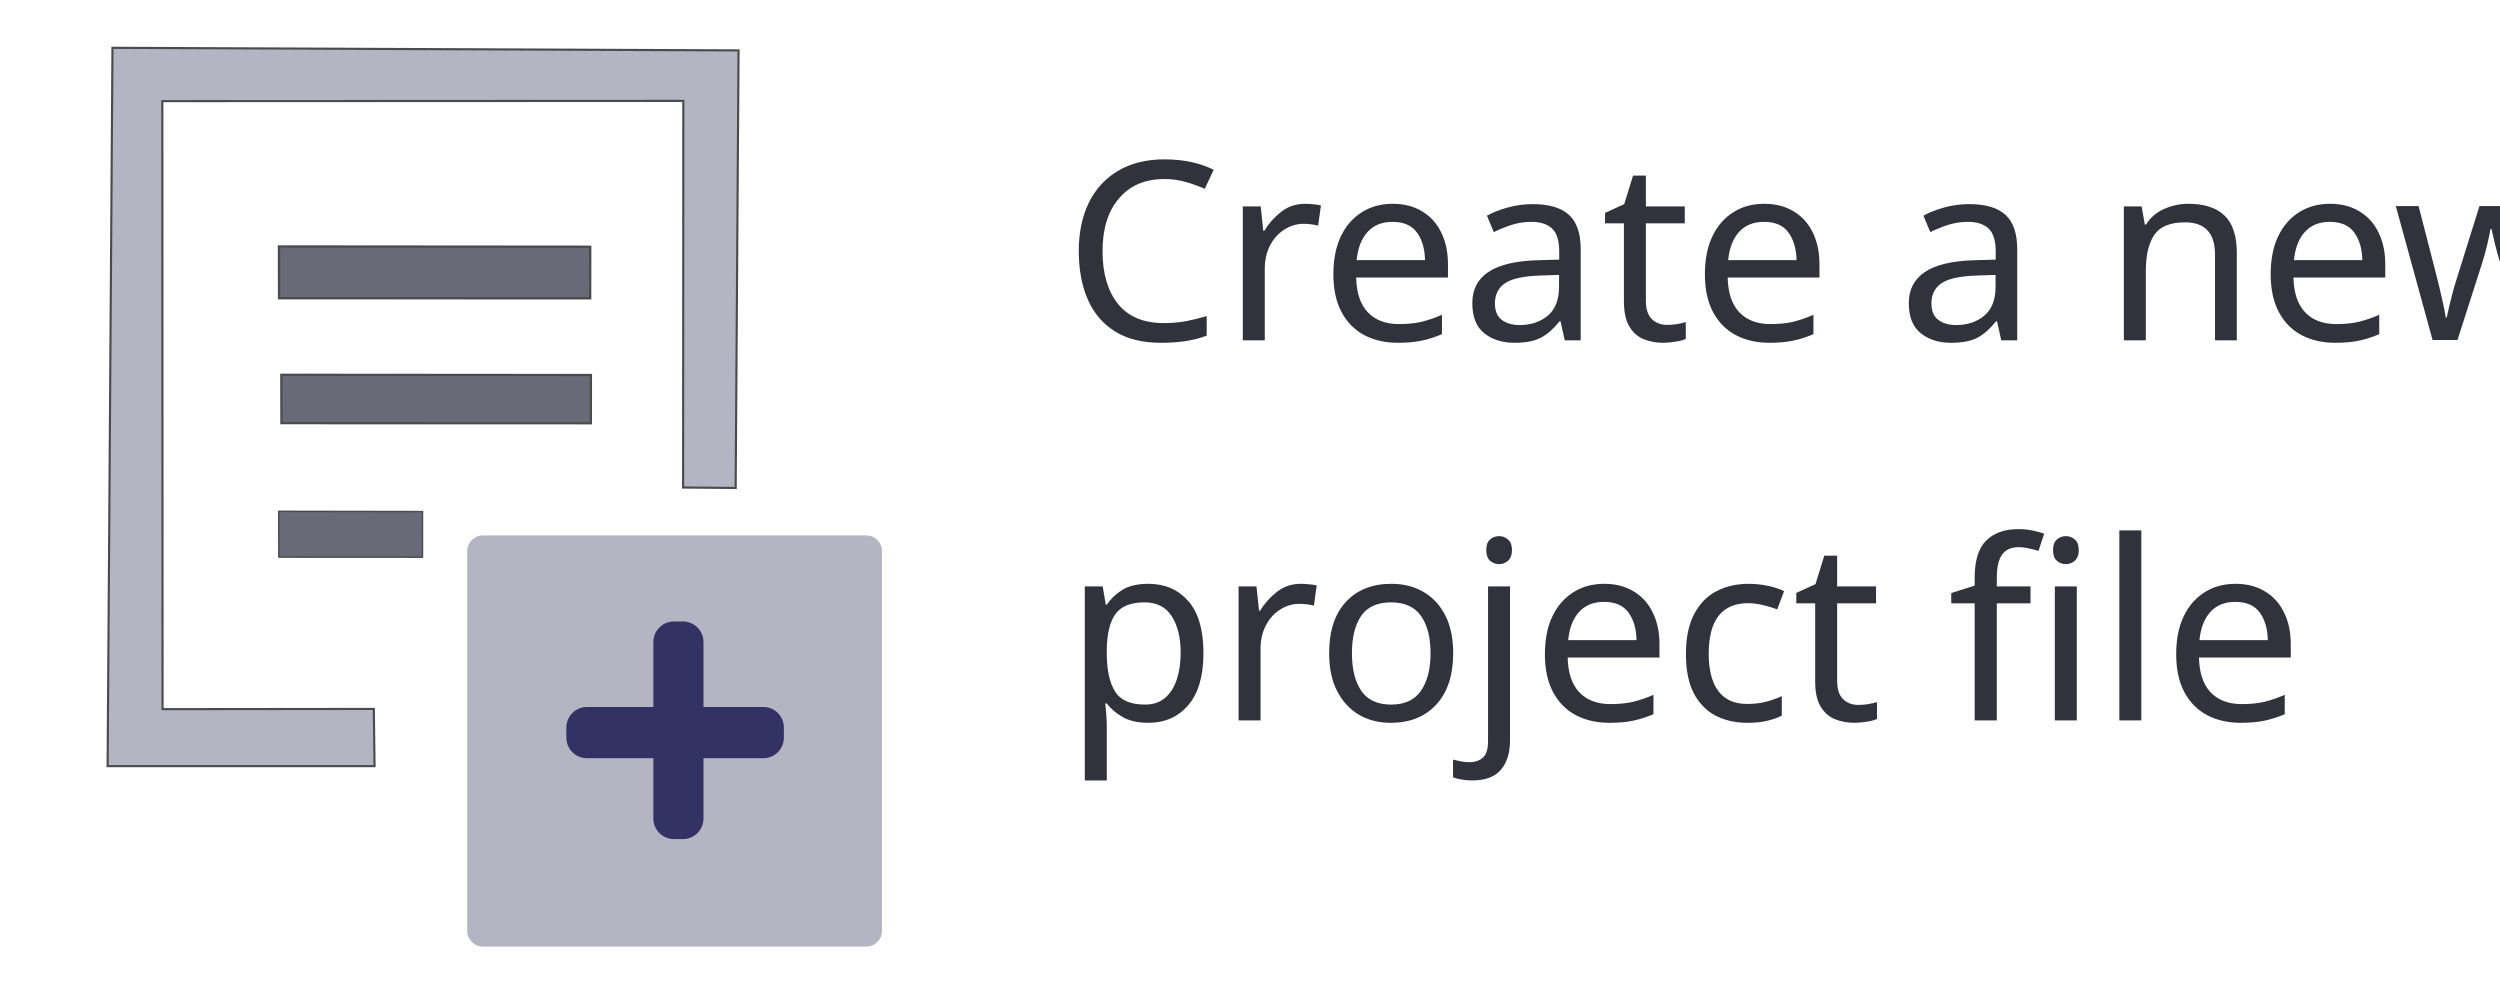
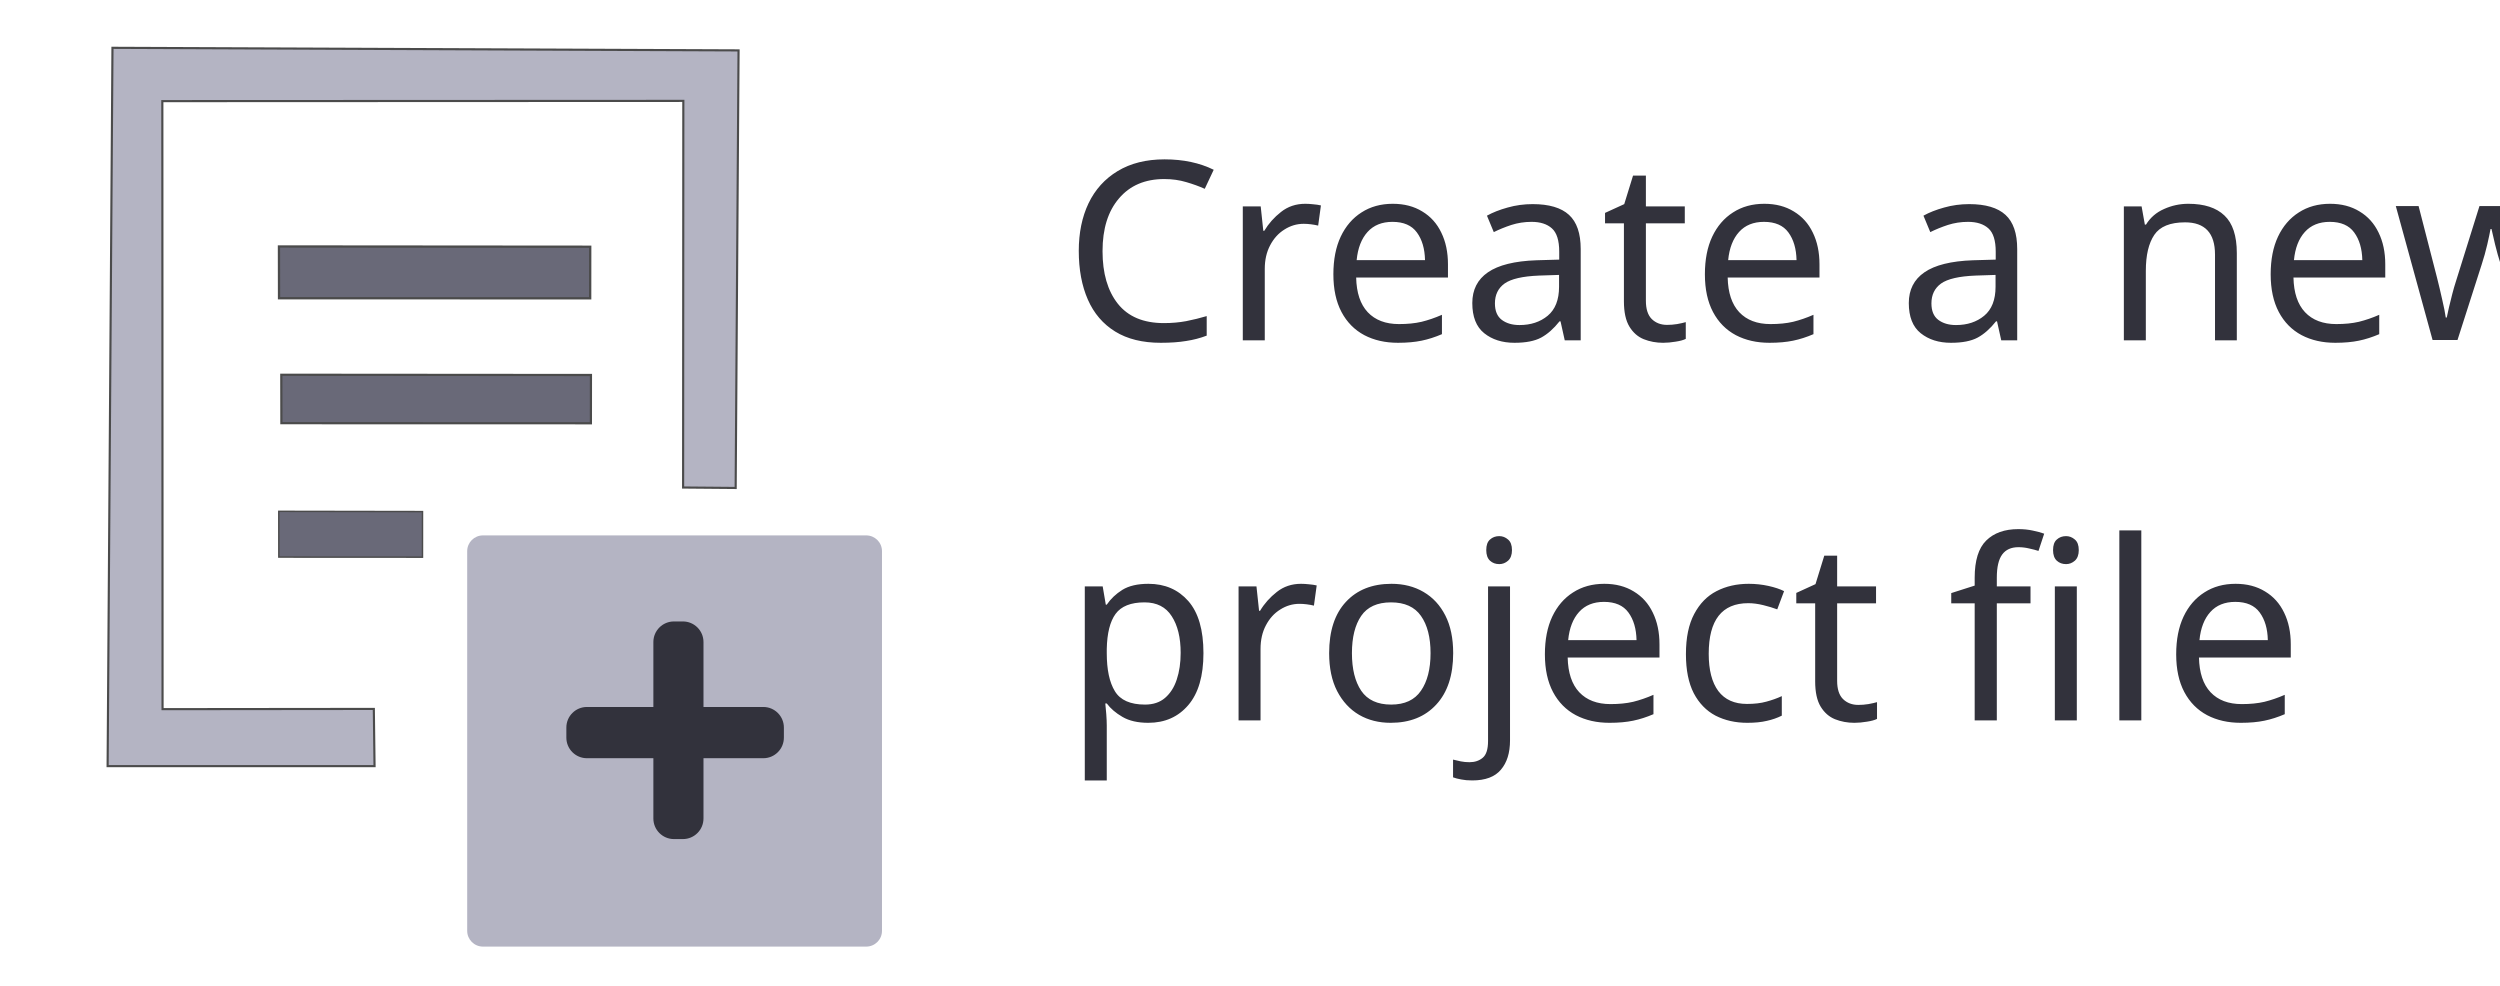
<svg xmlns="http://www.w3.org/2000/svg" height="94.621" viewBox="0 0 239.99 94.621" width="239.99" version="1.1" id="svg2">
  <defs id="defs2" />
  <g fill="none" fill-rule="evenodd" id="g2" transform="matrix(1.946449,0,0,2.084776,194.8006,114.4321)" />
  <g id="g3" transform="matrix(0.3357943,0,0,0.2985843,17.07396,17.43205)" style="fill:#73737d;fill-opacity:1">
    <g id="g2-0" style="fill:#73737d;fill-opacity:1">
      <g id="g2-9" transform="matrix(2.978014,0,0,3.349138,-33.81917,-44.51315)" style="fill:#73737d;fill-opacity:1;fill-rule:nonzero;stroke:none;stroke-width:0;stroke-linecap:butt;stroke-linejoin:miter;stroke-miterlimit:10;stroke-dasharray:none">
        <text xml:space="preserve" style="font-style:italic;font-weight:900;font-size:24px;line-height:36px;font-family:Lato;-inkscape-font-specification:'Lato Heavy Italic';fill:#73737d;fill-opacity:1;stroke:none;stroke-width:4.012;stroke-linejoin:round;stroke-miterlimit:0;stroke-dasharray:none;stroke-dashoffset:0;stroke-opacity:1" x="96.372" y="28.53" id="text7">
          <tspan style="font-style:normal;font-variant:normal;font-weight:normal;font-stretch:normal;font-size:24px;line-height:36px;font-family:Oswald;-inkscape-font-specification:Oswald;fill:#32323c;fill-opacity:1;stroke-width:4.012" x="96.372" y="28.53" id="tspan8">Create a new </tspan>
          <tspan style="font-style:normal;font-variant:normal;font-weight:normal;font-stretch:normal;font-size:24px;line-height:36px;font-family:Oswald;-inkscape-font-specification:Oswald;fill:#32323c;fill-opacity:1;stroke-width:4.012" x="96.372" y="65.012" id="tspan2">project file</tspan>
        </text>
        <rect style="fill:#b4b4c3;fill-opacity:1;fill-rule:nonzero;stroke:none;stroke-width:1.006;stroke-linecap:butt;stroke-linejoin:miter;stroke-miterlimit:0;stroke-dasharray:none;stroke-opacity:1" id="rect1-9" width="39.819" height="39.474" x="39.131" y="47.255" ry="1.514" />
        <path style="fill:#b4b4c3;fill-opacity:1;fill-rule:nonzero;stroke:#4b4b4b;stroke-width:0.206;stroke-linecap:butt;stroke-linejoin:miter;stroke-miterlimit:10;stroke-dasharray:none" d="M 30.237,69.403 H 4.613 l 0.466,-68.954 60.101,0.247 -0.277,42.006 -5.045,-0.044 0.021,-37.114 -50.013,0.022 0.021,58.369 20.281,-0.022 z" id="path1" />
        <path style="fill:#696978;fill-opacity:1;fill-rule:nonzero;stroke:#4b4b4b;stroke-width:0.214;stroke-linecap:butt;stroke-linejoin:miter;stroke-miterlimit:10;stroke-dasharray:none" d="m 21.287,31.835 0.008,4.647 29.71,0.008 0.005,-4.632 z" id="path2-4" />
        <path style="fill:#696978;fill-opacity:1;fill-rule:nonzero;stroke:#4b4b4b;stroke-width:0.142;stroke-linecap:butt;stroke-linejoin:miter;stroke-miterlimit:10;stroke-dasharray:none" d="m 21.045,44.946 0.004,4.391 13.79,0.008 0.002,-4.376 z" id="path2-1" />
        <path style="fill:#696978;fill-opacity:1;fill-rule:nonzero;stroke:#4b4b4b;stroke-width:0.222;stroke-linecap:butt;stroke-linejoin:miter;stroke-miterlimit:10;stroke-dasharray:none" d="m 21.061,19.519 0.008,4.968 29.867,0.009 0.005,-4.952 z" id="path2-4-2" />
-         <rect style="fill:#323264;fill-opacity:1;stroke:none;stroke-width:1.17;stroke-miterlimit:0" id="rect1" width="4.811" height="20.892" x="57.003" y="55.515" ry="1.977" />
-         <rect style="fill:#323264;fill-opacity:1;stroke:none;stroke-width:1.183;stroke-miterlimit:0" id="rect1-6" width="4.92" height="20.882" x="-68.645" y="48.65" ry="1.976" transform="rotate(-90)" />
+         <rect style="fill:#32323c;fill-opacity:1;stroke:none;stroke-width:1.17;stroke-miterlimit:0" id="rect1" width="4.811" height="20.892" x="57.003" y="55.515" ry="1.977" />
+         <rect style="fill:#32323c;fill-opacity:1;stroke:none;stroke-width:1.183;stroke-miterlimit:0" id="rect1-6" width="4.92" height="20.882" x="-68.645" y="48.65" ry="1.976" transform="rotate(-90)" />
      </g>
    </g>
  </g>
</svg>
